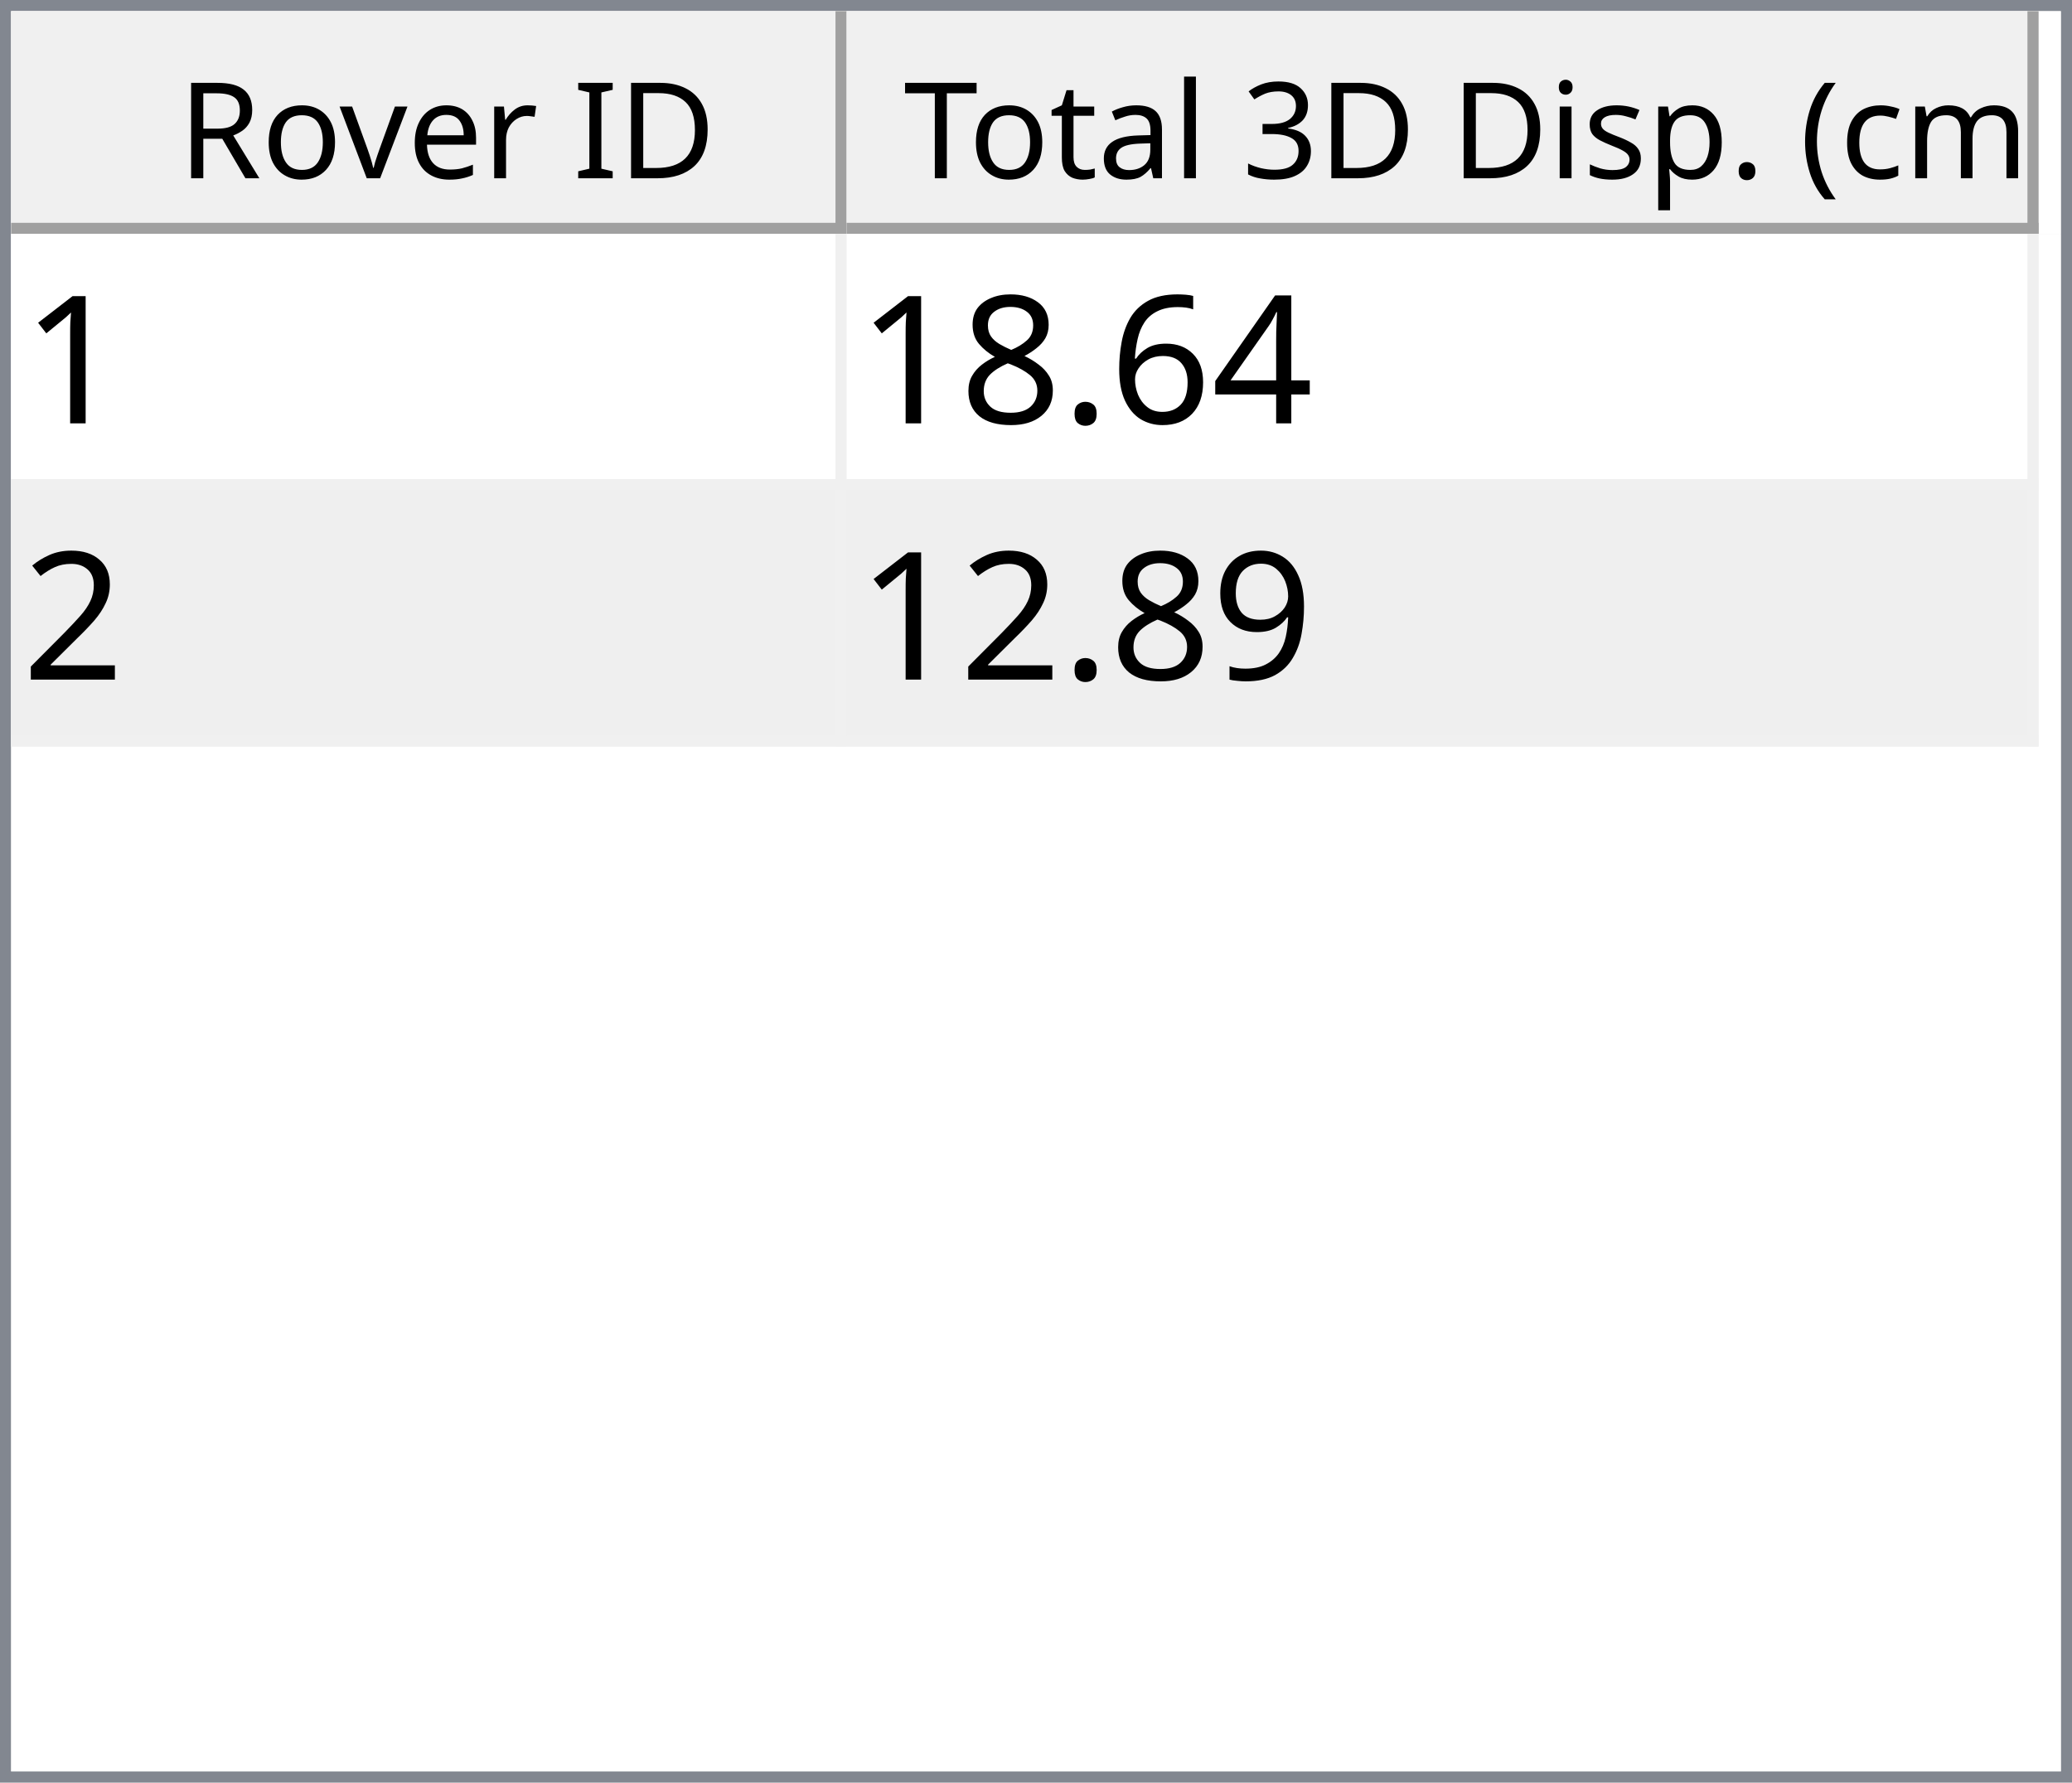
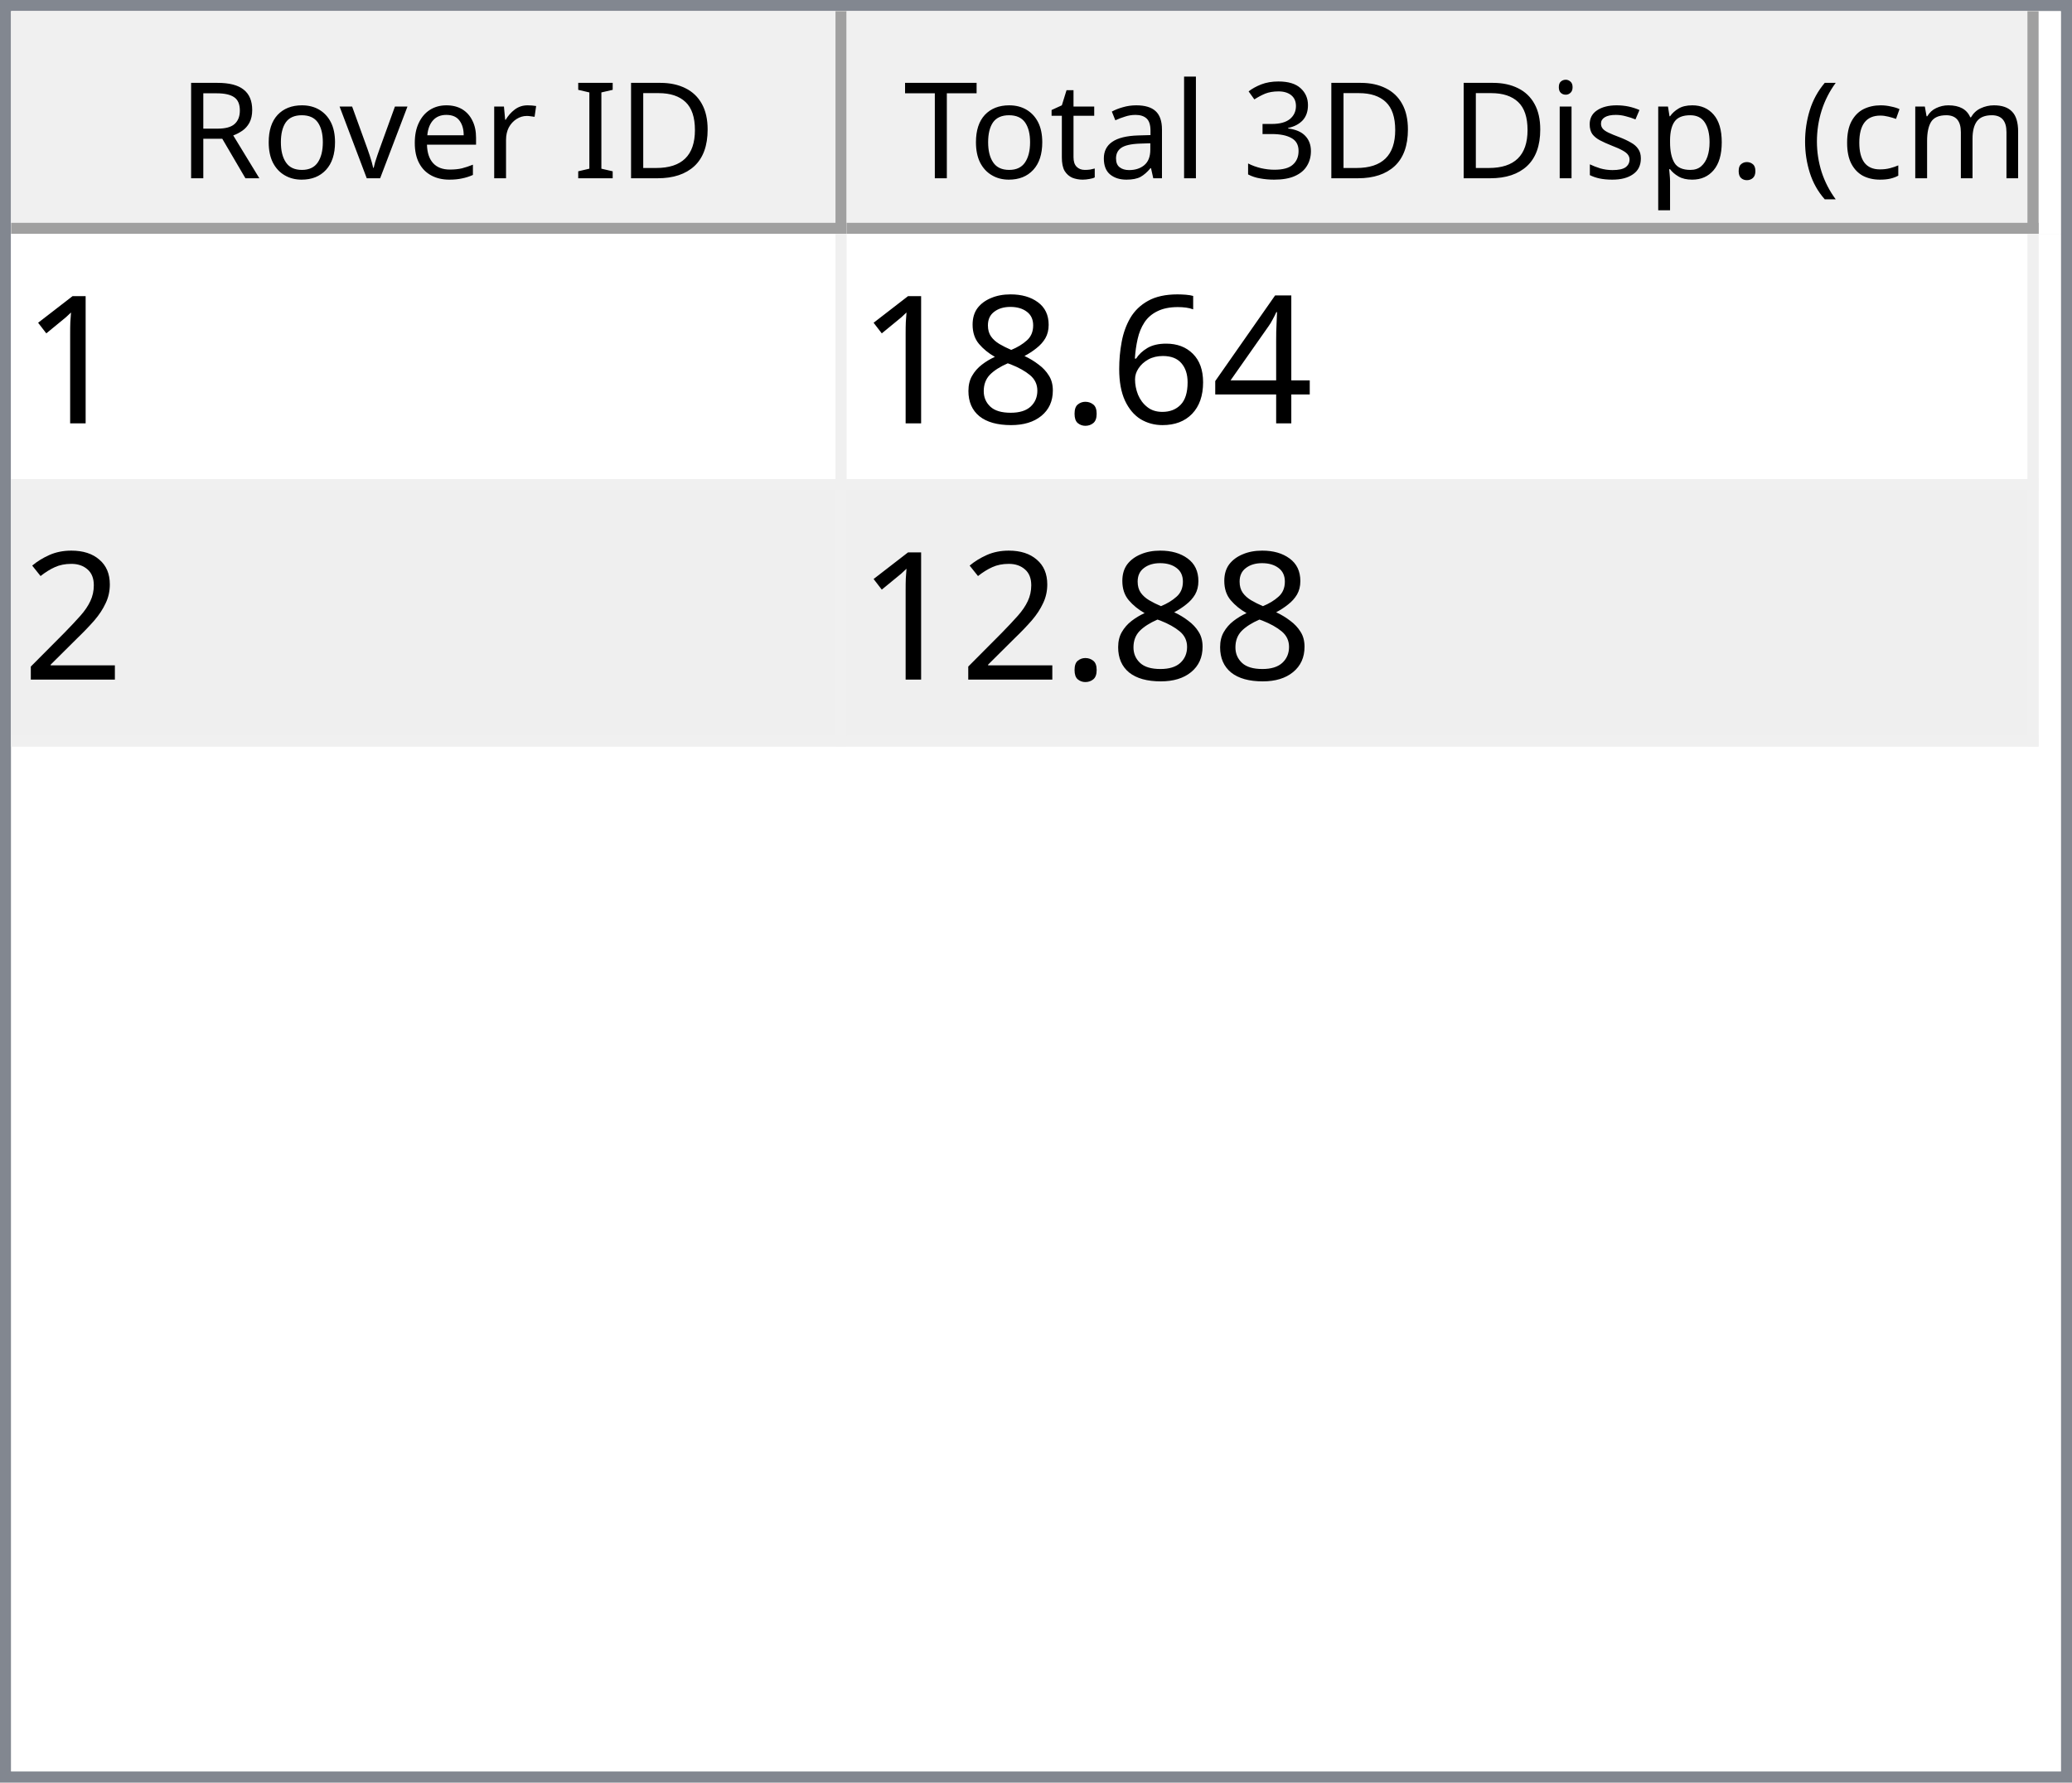
<svg xmlns="http://www.w3.org/2000/svg" style="fill-opacity:1; color-rendering:auto; color-interpolation:auto; text-rendering:auto; stroke:black; stroke-linecap:square; stroke-miterlimit:10; shape-rendering:auto; stroke-opacity:1; fill:black; stroke-dasharray:none; font-weight:normal; stroke-width:1; font-family:'Dialog'; font-style:normal; stroke-linejoin:miter; font-size:12px; stroke-dashoffset:0; image-rendering:auto;" width="186" height="160">
  <defs id="genericDefs" />
  <g>
    <defs id="defs1">
      <clipPath clipPathUnits="userSpaceOnUse" id="clipPath1">
        <path d="M0 0 L186 0 L186 160 L0 160 L0 0 Z" />
      </clipPath>
      <clipPath clipPathUnits="userSpaceOnUse" id="clipPath2">
        <path d="M0 0 L0 160 L186 160 L186 0 Z" />
      </clipPath>
      <clipPath clipPathUnits="userSpaceOnUse" id="clipPath3">
        <path d="M0 0 L0 20 L184 20 L184 0 Z" />
      </clipPath>
      <clipPath clipPathUnits="userSpaceOnUse" id="clipPath4">
        <path d="M0 0 L0 20 L75 20 L75 0 Z" />
      </clipPath>
      <clipPath clipPathUnits="userSpaceOnUse" id="clipPath5">
        <path d="M1 1 L1 19 L74 19 L74 1 Z" />
      </clipPath>
      <clipPath clipPathUnits="userSpaceOnUse" id="clipPath6">
        <path d="M0 0 L0 18 L73 18 L73 0 Z" />
      </clipPath>
      <clipPath clipPathUnits="userSpaceOnUse" id="clipPath7">
        <path d="M-0.5 -0.5 L-0.5 19.5 L74.5 19.5 L74.5 -0.5 Z" />
      </clipPath>
      <clipPath clipPathUnits="userSpaceOnUse" id="clipPath8">
        <path d="M0 0 L0 20 L107 20 L107 0 Z" />
      </clipPath>
      <clipPath clipPathUnits="userSpaceOnUse" id="clipPath9">
        <path d="M1 1 L1 19 L106 19 L106 1 Z" />
      </clipPath>
      <clipPath clipPathUnits="userSpaceOnUse" id="clipPath10">
        <path d="M0 0 L0 18 L105 18 L105 0 Z" />
      </clipPath>
      <clipPath clipPathUnits="userSpaceOnUse" id="clipPath11">
        <path d="M-0.5 -0.5 L-0.5 19.5 L106.5 19.5 L106.5 -0.5 Z" />
      </clipPath>
      <clipPath clipPathUnits="userSpaceOnUse" id="clipPath12">
        <path d="M0 0 L0 138 L184 138 L184 0 Z" />
      </clipPath>
      <clipPath clipPathUnits="userSpaceOnUse" id="clipPath13">
        <path d="M0 0 L0 46 L182 46 L182 0 Z" />
      </clipPath>
      <clipPath clipPathUnits="userSpaceOnUse" id="clipPath14">
        <path d="M-0.5 -0.5 L-0.5 45.5 L181.5 45.5 L181.5 -0.5 Z" />
      </clipPath>
      <clipPath clipPathUnits="userSpaceOnUse" id="clipPath15">
        <path d="M0 0 L0 22 L74 22 L74 0 Z" />
      </clipPath>
      <clipPath clipPathUnits="userSpaceOnUse" id="clipPath16">
        <path d="M0 0 L0 22 L106 22 L106 0 Z" />
      </clipPath>
      <font horiz-adv-x="64.551" id="font1">
        <font-face ascent="107.91" descent="25.098" units-per-em="100" style="font-style:normal; font-family:Segoe UI; font-weight:normal;" />
        <missing-glyph horiz-adv-x="64.551" d="M8.109 0 L8.109 68.266 L56.453 68.266 L56.453 0 L8.109 0 ZM15.328 7.234 L49.219 7.234 L49.219 61.031 L15.328 61.031 L15.328 7.234 Z" />
        <glyph unicode="D" horiz-adv-x="70.117" d="M9.188 0 L9.188 70.016 L28.516 70.016 Q65.531 70.016 65.531 35.891 Q65.531 19.672 55.25 9.836 Q44.969 0 27.734 0 L9.188 0 ZM17.391 62.594 L17.391 7.422 L27.828 7.422 Q41.609 7.422 49.273 14.797 Q56.938 22.172 56.938 35.688 Q56.938 62.594 28.328 62.594 L17.391 62.594 Z" />
        <glyph unicode="I" horiz-adv-x="26.611" d="M17.391 0 L9.188 0 L9.188 70.016 L17.391 70.016 L17.391 0 Z" />
        <glyph unicode=" " horiz-adv-x="27.393" d="" />
        <glyph unicode="r" horiz-adv-x="34.766" d="M34.188 41.891 Q32.078 43.5 28.125 43.5 Q23 43.5 19.555 38.672 Q16.109 33.844 16.109 25.484 L16.109 0 L8.109 0 L8.109 50 L16.109 50 L16.109 39.703 L16.312 39.703 Q18.016 44.969 21.531 47.922 Q25.047 50.875 29.391 50.875 Q32.516 50.875 34.188 50.203 L34.188 41.891 Z" />
        <glyph unicode="e" horiz-adv-x="52.295" d="M48.297 23 L12.984 23 Q13.188 14.656 17.484 10.109 Q21.781 5.562 29.297 5.562 Q37.75 5.562 44.828 11.141 L44.828 3.609 Q38.234 -1.172 27.391 -1.172 Q16.797 -1.172 10.742 5.641 Q4.688 12.453 4.688 24.812 Q4.688 36.469 11.305 43.82 Q17.922 51.172 27.734 51.172 Q37.547 51.172 42.922 44.828 Q48.297 38.484 48.297 27.203 L48.297 23 ZM40.094 29.781 Q40.047 36.719 36.75 40.578 Q33.453 44.438 27.594 44.438 Q21.922 44.438 17.969 40.383 Q14.016 36.328 13.094 29.781 L40.094 29.781 Z" />
        <glyph unicode="v" horiz-adv-x="47.9" d="M47.406 50 L27.484 0 L19.625 0 L0.688 50 L9.469 50 L22.172 13.672 Q23.578 9.672 23.922 6.688 L24.125 6.688 Q24.609 10.453 25.688 13.484 L38.969 50 L47.406 50 Z" />
        <glyph unicode="o" horiz-adv-x="58.594" d="M29 -1.172 Q17.922 -1.172 11.305 5.836 Q4.688 12.844 4.688 24.422 Q4.688 37.016 11.57 44.094 Q18.453 51.172 30.172 51.172 Q41.359 51.172 47.633 44.289 Q53.906 37.406 53.906 25.203 Q53.906 13.234 47.141 6.031 Q40.375 -1.172 29 -1.172 ZM29.594 44.438 Q21.875 44.438 17.383 39.188 Q12.891 33.938 12.891 24.703 Q12.891 15.828 17.43 10.695 Q21.969 5.562 29.594 5.562 Q37.359 5.562 41.531 10.594 Q45.703 15.625 45.703 24.906 Q45.703 34.281 41.531 39.359 Q37.359 44.438 29.594 44.438 Z" />
        <glyph unicode="R" horiz-adv-x="59.814" d="M59.375 0 L49.609 0 L37.891 19.625 Q36.281 22.359 34.766 24.289 Q33.25 26.219 31.664 27.438 Q30.078 28.656 28.25 29.219 Q26.422 29.781 24.125 29.781 L17.391 29.781 L17.391 0 L9.188 0 L9.188 70.016 L30.078 70.016 Q34.672 70.016 38.555 68.867 Q42.438 67.719 45.289 65.375 Q48.141 63.031 49.758 59.547 Q51.375 56.062 51.375 51.375 Q51.375 47.703 50.273 44.656 Q49.172 41.609 47.148 39.211 Q45.125 36.812 42.266 35.133 Q39.406 33.453 35.844 32.516 L35.844 32.328 Q37.594 31.547 38.891 30.547 Q40.188 29.547 41.359 28.18 Q42.531 26.812 43.68 25.078 Q44.828 23.344 46.234 21.047 L59.375 0 ZM17.391 62.594 L17.391 37.203 L28.516 37.203 Q31.594 37.203 34.203 38.133 Q36.812 39.062 38.719 40.797 Q40.625 42.531 41.703 45.047 Q42.781 47.562 42.781 50.688 Q42.781 56.297 39.141 59.445 Q35.5 62.594 28.609 62.594 L17.391 62.594 Z" />
        <glyph unicode=")" horiz-adv-x="30.176" d="M8.297 -15.922 L1.172 -15.922 Q16.406 2.344 16.406 26.812 Q16.406 51.469 1.078 70.016 L8.297 70.016 Q23.531 52.156 23.531 26.703 Q23.531 1.375 8.297 -15.922 Z" />
        <glyph unicode="m" horiz-adv-x="86.133" d="M79.109 0 L71.094 0 L71.094 28.719 Q71.094 37.016 68.531 40.727 Q65.969 44.438 59.906 44.438 Q54.781 44.438 51.195 39.75 Q47.609 35.062 47.609 28.516 L47.609 0 L39.594 0 L39.594 29.688 Q39.594 44.438 28.219 44.438 Q22.953 44.438 19.531 40.016 Q16.109 35.594 16.109 28.516 L16.109 0 L8.109 0 L8.109 50 L16.109 50 L16.109 42.094 L16.312 42.094 Q21.625 51.172 31.844 51.172 Q36.969 51.172 40.773 48.312 Q44.578 45.453 46 40.828 Q51.562 51.172 62.594 51.172 Q79.109 51.172 79.109 30.812 L79.109 0 Z" />
        <glyph unicode="c" horiz-adv-x="46.191" d="M42.188 2.297 Q36.422 -1.172 28.516 -1.172 Q17.828 -1.172 11.258 5.789 Q4.688 12.75 4.688 23.828 Q4.688 36.188 11.766 43.68 Q18.844 51.172 30.672 51.172 Q37.25 51.172 42.281 48.734 L42.281 40.531 Q36.719 44.438 30.375 44.438 Q22.703 44.438 17.797 38.945 Q12.891 33.453 12.891 24.516 Q12.891 15.719 17.508 10.641 Q22.125 5.562 29.891 5.562 Q36.422 5.562 42.188 9.906 L42.188 2.297 Z" />
        <glyph unicode="(" horiz-adv-x="30.176" d="M29.109 -15.922 L21.969 -15.922 Q6.844 1.375 6.844 26.703 Q6.844 52.156 21.969 70.016 L29.203 70.016 Q13.875 51.469 13.875 26.812 Q13.875 2.344 29.109 -15.922 Z" />
        <glyph unicode="." horiz-adv-x="21.68" d="M10.891 -1.078 Q8.641 -1.078 7.055 0.539 Q5.469 2.156 5.469 4.391 Q5.469 6.641 7.055 8.273 Q8.641 9.906 10.891 9.906 Q13.188 9.906 14.797 8.273 Q16.406 6.641 16.406 4.391 Q16.406 2.156 14.797 0.539 Q13.188 -1.078 10.891 -1.078 Z" />
        <glyph unicode="p" horiz-adv-x="58.789" d="M16.312 7.234 L16.109 7.234 L16.109 -23 L8.109 -23 L8.109 50 L16.109 50 L16.109 41.219 L16.312 41.219 Q22.219 51.172 33.594 51.172 Q43.266 51.172 48.688 44.461 Q54.109 37.75 54.109 26.469 Q54.109 13.922 48 6.375 Q41.891 -1.172 31.297 -1.172 Q21.578 -1.172 16.312 7.234 ZM16.109 27.391 L16.109 20.406 Q16.109 14.203 20.141 9.883 Q24.172 5.562 30.375 5.562 Q37.641 5.562 41.773 11.133 Q45.906 16.703 45.906 26.609 Q45.906 34.969 42.047 39.703 Q38.188 44.438 31.594 44.438 Q24.609 44.438 20.359 39.578 Q16.109 34.719 16.109 27.391 Z" />
        <glyph unicode="s" horiz-adv-x="42.432" d="M5.078 1.812 L5.078 10.406 Q11.625 5.562 19.484 5.562 Q30.031 5.562 30.031 12.594 Q30.031 14.594 29.125 15.992 Q28.219 17.391 26.68 18.461 Q25.141 19.531 23.07 20.383 Q21 21.234 18.609 22.172 Q15.281 23.484 12.766 24.828 Q10.25 26.172 8.57 27.859 Q6.891 29.547 6.031 31.695 Q5.172 33.844 5.172 36.719 Q5.172 40.234 6.789 42.945 Q8.406 45.656 11.086 47.484 Q13.766 49.312 17.211 50.242 Q20.656 51.172 24.312 51.172 Q30.812 51.172 35.938 48.922 L35.938 40.828 Q30.422 44.438 23.25 44.438 Q21 44.438 19.195 43.922 Q17.391 43.406 16.094 42.477 Q14.797 41.547 14.086 40.258 Q13.375 38.969 13.375 37.406 Q13.375 35.453 14.086 34.133 Q14.797 32.812 16.164 31.789 Q17.531 30.766 19.484 29.938 Q21.438 29.109 23.922 28.125 Q27.25 26.859 29.883 25.516 Q32.516 24.172 34.375 22.484 Q36.234 20.797 37.234 18.602 Q38.234 16.406 38.234 13.375 Q38.234 9.672 36.602 6.938 Q34.969 4.203 32.234 2.398 Q29.5 0.594 25.93 -0.289 Q22.359 -1.172 18.453 -1.172 Q10.75 -1.172 5.078 1.812 Z" />
        <glyph unicode="i" horiz-adv-x="24.219" d="M12.203 62.703 Q10.062 62.703 8.547 64.164 Q7.031 65.625 7.031 67.875 Q7.031 70.125 8.547 71.609 Q10.062 73.094 12.203 73.094 Q14.406 73.094 15.945 71.609 Q17.484 70.125 17.484 67.875 Q17.484 65.719 15.945 64.211 Q14.406 62.703 12.203 62.703 ZM16.109 0 L8.109 0 L8.109 50 L16.109 50 L16.109 0 Z" />
        <glyph unicode="3" horiz-adv-x="53.906" d="M46.531 19.828 Q46.531 15.094 44.75 11.211 Q42.969 7.328 39.719 4.57 Q36.469 1.812 31.93 0.297 Q27.391 -1.219 21.922 -1.219 Q11.922 -1.219 6 2.594 L6 11.188 Q13.094 5.609 22.219 5.609 Q25.875 5.609 28.828 6.539 Q31.781 7.469 33.906 9.227 Q36.031 10.984 37.18 13.477 Q38.328 15.969 38.328 19.094 Q38.328 32.812 18.797 32.812 L12.984 32.812 L12.984 39.594 L18.5 39.594 Q35.797 39.594 35.797 52.484 Q35.797 64.406 22.609 64.406 Q15.188 64.406 8.688 59.422 L8.688 67.188 Q15.375 71.188 24.609 71.188 Q29 71.188 32.57 69.969 Q36.141 68.75 38.68 66.555 Q41.219 64.359 42.609 61.281 Q44 58.203 44 54.5 Q44 40.672 30.031 36.719 L30.031 36.531 Q33.594 36.141 36.625 34.797 Q39.656 33.453 41.852 31.305 Q44.047 29.156 45.289 26.25 Q46.531 23.344 46.531 19.828 Z" />
        <glyph unicode="l" horiz-adv-x="24.219" d="M16.109 0 L8.109 0 L8.109 74.031 L16.109 74.031 L16.109 0 Z" />
        <glyph unicode="a" horiz-adv-x="50.879" d="M43.891 0 L35.891 0 L35.891 7.812 L35.688 7.812 Q30.469 -1.172 20.312 -1.172 Q12.844 -1.172 8.617 2.781 Q4.391 6.734 4.391 13.281 Q4.391 27.297 20.906 29.594 L35.891 31.688 Q35.891 44.438 25.594 44.438 Q16.547 44.438 9.281 38.281 L9.281 46.484 Q16.656 51.172 26.266 51.172 Q43.891 51.172 43.891 32.516 L43.891 0 ZM35.891 25.297 L23.828 23.641 Q18.266 22.859 15.43 20.875 Q12.594 18.891 12.594 13.875 Q12.594 10.203 15.211 7.883 Q17.828 5.562 22.172 5.562 Q28.125 5.562 32.008 9.742 Q35.891 13.922 35.891 20.312 L35.891 25.297 Z" />
        <glyph unicode="t" horiz-adv-x="33.887" d="M31.297 0.484 Q28.469 -1.078 23.828 -1.078 Q10.688 -1.078 10.688 13.578 L10.688 43.172 L2.094 43.172 L2.094 50 L10.688 50 L10.688 62.203 L18.703 64.797 L18.703 50 L31.297 50 L31.297 43.172 L18.703 43.172 L18.703 14.984 Q18.703 9.969 20.414 7.82 Q22.125 5.672 26.078 5.672 Q29.109 5.672 31.297 7.328 L31.297 0.484 Z" />
        <glyph unicode="T" horiz-adv-x="52.393" d="M50.594 62.594 L30.375 62.594 L30.375 0 L22.172 0 L22.172 62.594 L2 62.594 L2 70.016 L50.594 70.016 L50.594 62.594 Z" />
      </font>
      <font horiz-adv-x="75.0" id="font2">
        <font-face ascent="100.537" descent="21.973" units-per-em="100" style="font-style:normal; font-family:sans-serif; font-weight:normal;" />
        <missing-glyph horiz-adv-x="75.0" d="M12.5 0 L12.5 62.5 L62.5 62.5 L62.5 0 L12.5 0 ZM14.062 1.562 L60.938 1.562 L60.938 60.938 L14.062 60.938 L14.062 1.562 Z" />
        <glyph unicode="1" horiz-adv-x="55.615" d="M37.25 0 L28.469 0 L28.469 56 Q25.297 52.984 20.141 49.953 Q14.984 46.922 10.891 45.406 L10.891 53.906 Q18.266 57.375 23.781 62.305 Q29.297 67.234 31.594 71.875 L37.25 71.875 L37.25 0 Z" />
        <glyph unicode="4" horiz-adv-x="55.615" d="M32.328 0 L32.328 17.141 L1.266 17.141 L1.266 25.203 L33.938 71.578 L41.109 71.578 L41.109 25.203 L50.781 25.203 L50.781 17.141 L41.109 17.141 L41.109 0 L32.328 0 ZM32.328 25.203 L32.328 57.469 L9.906 25.203 L32.328 25.203 Z" />
        <glyph unicode="6" horiz-adv-x="55.615" d="M49.75 54.047 L41.016 53.375 Q39.844 58.547 37.703 60.891 Q34.125 64.656 28.906 64.656 Q24.703 64.656 21.531 62.312 Q17.391 59.281 14.992 53.469 Q12.594 47.656 12.5 36.922 Q15.672 41.75 20.266 44.094 Q24.859 46.438 29.891 46.438 Q38.672 46.438 44.852 39.969 Q51.031 33.5 51.031 23.25 Q51.031 16.5 48.125 10.719 Q45.219 4.938 40.141 1.859 Q35.062 -1.219 28.609 -1.219 Q17.625 -1.219 10.695 6.859 Q3.766 14.938 3.766 33.5 Q3.766 54.25 11.422 63.672 Q18.109 71.875 29.438 71.875 Q37.891 71.875 43.289 67.141 Q48.688 62.406 49.75 54.047 ZM13.875 23.188 Q13.875 18.656 15.797 14.508 Q17.719 10.359 21.188 8.18 Q24.656 6 28.469 6 Q34.031 6 38.039 10.492 Q42.047 14.984 42.047 22.703 Q42.047 30.125 38.086 34.398 Q34.125 38.672 28.125 38.672 Q22.172 38.672 18.023 34.398 Q13.875 30.125 13.875 23.188 Z" />
        <glyph unicode="." horiz-adv-x="27.783" d="M9.078 0 L9.078 10.016 L19.094 10.016 L19.094 0 L9.078 0 Z" />
        <glyph unicode="8" horiz-adv-x="55.615" d="M17.672 38.812 Q12.203 40.828 9.57 44.539 Q6.938 48.25 6.938 53.422 Q6.938 61.234 12.555 66.555 Q18.172 71.875 27.484 71.875 Q36.859 71.875 42.578 66.43 Q48.297 60.984 48.297 53.172 Q48.297 48.188 45.68 44.508 Q43.062 40.828 37.75 38.812 Q44.344 36.672 47.781 31.883 Q51.219 27.094 51.219 20.453 Q51.219 11.281 44.727 5.031 Q38.234 -1.219 27.641 -1.219 Q17.047 -1.219 10.547 5.055 Q4.047 11.328 4.047 20.703 Q4.047 27.688 7.594 32.398 Q11.141 37.109 17.672 38.812 ZM15.922 53.719 Q15.922 48.641 19.195 45.414 Q22.469 42.188 27.688 42.188 Q32.766 42.188 36.016 45.383 Q39.266 48.578 39.266 53.219 Q39.266 58.062 35.914 61.359 Q32.562 64.656 27.594 64.656 Q22.562 64.656 19.242 61.43 Q15.922 58.203 15.922 53.719 ZM13.094 20.656 Q13.094 16.891 14.875 13.375 Q16.656 9.859 20.172 7.93 Q23.688 6 27.734 6 Q34.031 6 38.133 10.055 Q42.234 14.109 42.234 20.359 Q42.234 26.703 38.016 30.859 Q33.797 35.016 27.438 35.016 Q21.234 35.016 17.164 30.914 Q13.094 26.812 13.094 20.656 Z" />
        <glyph unicode="2" horiz-adv-x="55.615" d="M50.344 8.453 L50.344 0 L3.031 0 Q2.938 3.172 4.047 6.109 Q5.859 10.938 9.836 15.625 Q13.812 20.312 21.344 26.469 Q33.016 36.031 37.117 41.625 Q41.219 47.219 41.219 52.203 Q41.219 57.422 37.477 61.008 Q33.734 64.594 27.734 64.594 Q21.391 64.594 17.578 60.789 Q13.766 56.984 13.719 50.25 L4.688 51.172 Q5.609 61.281 11.664 66.578 Q17.719 71.875 27.938 71.875 Q38.234 71.875 44.242 66.164 Q50.25 60.453 50.25 52 Q50.25 47.703 48.492 43.555 Q46.734 39.406 42.656 34.812 Q38.578 30.219 29.109 22.219 Q21.188 15.578 18.945 13.211 Q16.703 10.844 15.234 8.453 L50.344 8.453 Z" />
-         <glyph unicode="9" horiz-adv-x="55.615" d="M5.469 16.547 L13.922 17.328 Q14.984 11.375 18.016 8.688 Q21.047 6 25.781 6 Q29.828 6 32.883 7.859 Q35.938 9.719 37.891 12.82 Q39.844 15.922 41.164 21.195 Q42.484 26.469 42.484 31.938 Q42.484 32.516 42.438 33.688 Q39.797 29.5 35.234 26.883 Q30.672 24.266 25.344 24.266 Q16.453 24.266 10.305 30.711 Q4.156 37.156 4.156 47.703 Q4.156 58.594 10.578 65.234 Q17 71.875 26.656 71.875 Q33.641 71.875 39.43 68.117 Q45.219 64.359 48.219 57.398 Q51.219 50.438 51.219 37.25 Q51.219 23.531 48.242 15.406 Q45.266 7.281 39.383 3.031 Q33.5 -1.219 25.594 -1.219 Q17.188 -1.219 11.867 3.445 Q6.547 8.109 5.469 16.547 ZM41.453 48.141 Q41.453 55.719 37.43 60.156 Q33.406 64.594 27.734 64.594 Q21.875 64.594 17.531 59.812 Q13.188 55.031 13.188 47.406 Q13.188 40.578 17.312 36.305 Q21.438 32.031 27.484 32.031 Q33.594 32.031 37.523 36.305 Q41.453 40.578 41.453 48.141 Z" />
      </font>
    </defs>
    <g style="fill:white; stroke:white;">
      <rect x="0" y="0" width="186" style="clip-path:url(#clipPath1); stroke:none;" height="160" />
    </g>
    <g style="fill:white; text-rendering:optimizeSpeed; color-rendering:optimizeSpeed; image-rendering:optimizeSpeed; shape-rendering:crispEdges; stroke:white; color-interpolation:sRGB;">
      <rect x="0" width="186" height="160" y="0" style="stroke:none;" />
      <path style="stroke:none;" d="M0 160 L186 160 L186 0 L0 0 Z" />
    </g>
    <g style="fill:rgb(240,240,240); font-family:'Segoe UI'; stroke:rgb(240,240,240);">
      <rect x="0" y="0" width="186" style="clip-path:url(#clipPath2); stroke:none;" height="160" />
    </g>
    <g style="fill:rgb(130,135,144); font-family:'Segoe UI'; stroke:rgb(130,135,144);">
      <path d="M0 0 L186 0 L186 160 L0 160 L0 0 ZM1 1 L185 1 L185 159 L1 159 L1 1 Z" style="fill-rule:evenodd; clip-path:url(#clipPath2); stroke:none;" />
    </g>
    <g style="fill:white; font-family:'Segoe UI'; stroke:white;" transform="translate(1,1)">
      <rect x="0" y="0" width="184" style="clip-path:url(#clipPath3); stroke:none;" height="20" />
    </g>
    <g style="fill:rgb(240,240,240); font-family:'Segoe UI'; stroke:rgb(240,240,240);" transform="translate(1,1)">
      <rect x="0" y="0" width="75" style="clip-path:url(#clipPath4); stroke:none;" height="20" />
    </g>
    <g style="font-family:'Segoe UI';" transform="translate(2,2)">
      <text x="14" xml:space="preserve" y="14" style="clip-path:url(#clipPath6); stroke:none;">Rover ID</text>
    </g>
    <g style="fill:rgb(160,160,160); font-family:'Segoe UI'; stroke:rgb(160,160,160); stroke-linejoin:bevel;" transform="translate(1.5,1.5)">
      <line x1="74" x2="74" y1="0" style="fill:none; clip-path:url(#clipPath7);" y2="19" />
    </g>
    <g style="fill:rgb(160,160,160); font-family:'Segoe UI'; stroke:rgb(160,160,160); stroke-linejoin:bevel;" transform="matrix(1,0,0,1,1,1) translate(0.5,0.5)">
      <line x1="0" x2="74" y1="19" style="fill:none; clip-path:url(#clipPath7);" y2="19" />
    </g>
    <g style="fill:rgb(240,240,240); font-family:'Segoe UI'; stroke:rgb(240,240,240);" transform="translate(76,1)">
      <rect x="0" y="0" width="107" style="clip-path:url(#clipPath8); stroke:none;" height="20" />
    </g>
    <g style="font-family:'Segoe UI';" transform="translate(77,2)">
      <text x="1" xml:space="preserve" y="14" style="clip-path:url(#clipPath10); stroke:none;"> Total 3D Disp. (cm)</text>
    </g>
    <g style="fill:rgb(160,160,160); font-family:'Segoe UI'; stroke:rgb(160,160,160); stroke-linejoin:bevel;" transform="translate(76.5,1.5)">
      <line x1="106" x2="106" y1="0" style="fill:none; clip-path:url(#clipPath11);" y2="19" />
    </g>
    <g style="fill:rgb(160,160,160); font-family:'Segoe UI'; stroke:rgb(160,160,160); stroke-linejoin:bevel;" transform="matrix(1,0,0,1,76,1) translate(0.5,0.5)">
      <line x1="0" x2="106" y1="19" style="fill:none; clip-path:url(#clipPath11);" y2="19" />
    </g>
    <g style="fill:white; font-family:'Segoe UI'; stroke:white;" transform="translate(1,21)">
      <rect x="0" y="0" width="184" style="clip-path:url(#clipPath12); stroke:none;" height="138" />
    </g>
    <g style="fill:rgb(240,240,240); font-size:16px; font-family:sans-serif; stroke:rgb(240,240,240);" transform="translate(1,21)">
      <rect x="0" y="0" width="182" style="clip-path:url(#clipPath13); stroke:none;" height="46" />
      <line transform="translate(0.5,0.5)" x1="0" x2="181" y1="22" style="clip-path:url(#clipPath14); fill:none; stroke-linejoin:bevel;" y2="22" />
    </g>
    <g transform="matrix(1,0,0,1,1,21) translate(0.5,0.5)" style="fill:rgb(240,240,240); font-size:16px; font-family:sans-serif; stroke:rgb(240,240,240); stroke-linejoin:bevel;">
      <line x1="0" x2="181" y1="45" style="fill:none; clip-path:url(#clipPath14);" y2="45" />
    </g>
    <g transform="matrix(1,0,0,1,1,21) translate(0.5,0.5)" style="fill:rgb(240,240,240); font-size:16px; font-family:sans-serif; stroke:rgb(240,240,240); stroke-linejoin:bevel;">
      <line x1="74" x2="74" y1="0" style="fill:none; clip-path:url(#clipPath14);" y2="45" />
    </g>
    <g transform="matrix(1,0,0,1,1,21) translate(0.5,0.5)" style="fill:rgb(240,240,240); font-size:16px; font-family:sans-serif; stroke:rgb(240,240,240); stroke-linejoin:bevel;">
      <line x1="181" x2="181" y1="0" style="fill:none; clip-path:url(#clipPath14);" y2="45" />
    </g>
    <g style="fill:white; font-size:16px; font-family:sans-serif; stroke:white;" transform="matrix(1,0,0,1,1,21)">
      <rect x="0" y="0" width="74" style="clip-path:url(#clipPath15); stroke:none;" height="22" />
      <text x="1" y="17" style="fill:black; clip-path:url(#clipPath15); stroke:none;" xml:space="preserve">1</text>
    </g>
    <g style="fill:white; font-size:16px; font-family:sans-serif; stroke:white;" transform="matrix(1,0,0,1,1,21) translate(75,0)">
      <rect x="0" y="0" width="106" style="clip-path:url(#clipPath16); stroke:none;" height="22" />
      <text x="1" y="17" style="fill:black; clip-path:url(#clipPath16); stroke:none;" xml:space="preserve">18.64</text>
    </g>
    <g style="fill:rgb(239,239,239); font-size:16px; font-family:sans-serif; stroke:rgb(239,239,239);" transform="matrix(1,0,0,1,1,21) translate(0,23)">
      <rect x="0" y="0" width="74" style="clip-path:url(#clipPath15); stroke:none;" height="22" />
      <text x="1" y="17" style="fill:black; clip-path:url(#clipPath15); stroke:none;" xml:space="preserve">2</text>
    </g>
    <g style="fill:rgb(239,239,239); font-size:16px; font-family:sans-serif; stroke:rgb(239,239,239);" transform="matrix(1,0,0,1,1,21) translate(75,23)">
      <rect x="0" y="0" width="106" style="clip-path:url(#clipPath16); stroke:none;" height="22" />
-       <text x="1" y="17" style="fill:black; clip-path:url(#clipPath16); stroke:none;" xml:space="preserve">12.89</text>
+       <text x="1" y="17" style="fill:black; clip-path:url(#clipPath16); stroke:none;" xml:space="preserve">12.88</text>
    </g>
  </g>
</svg>
